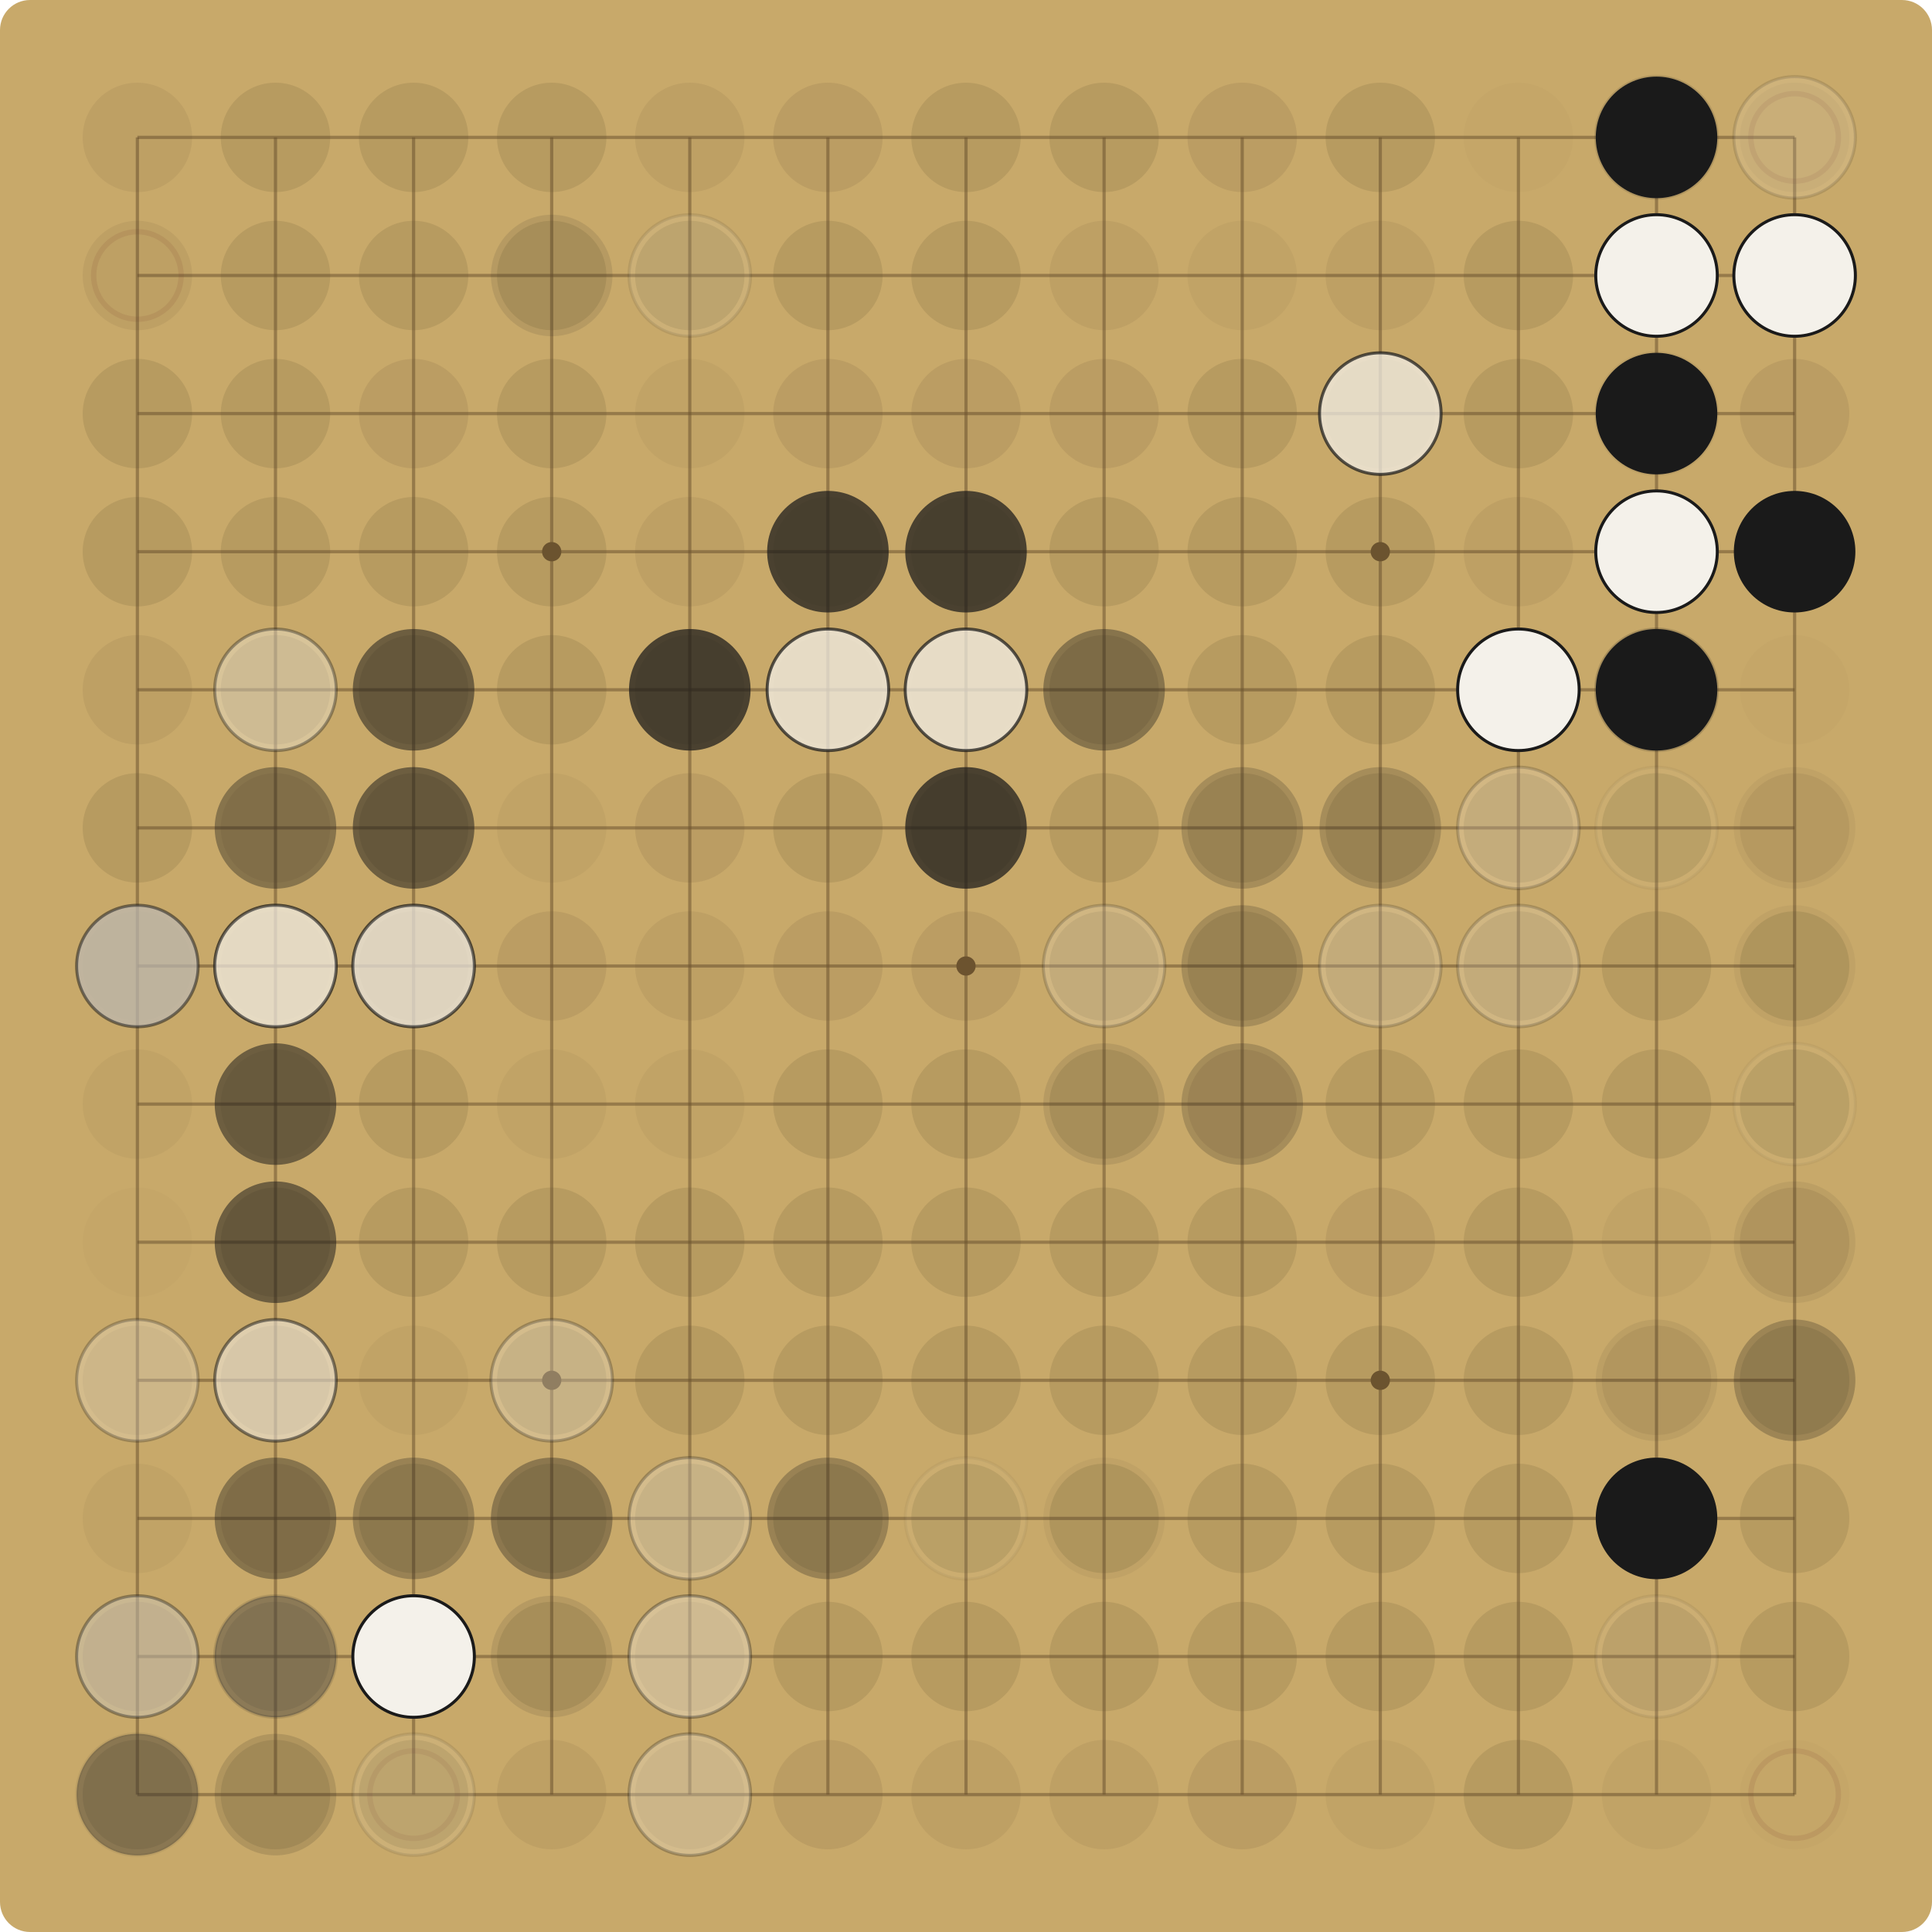
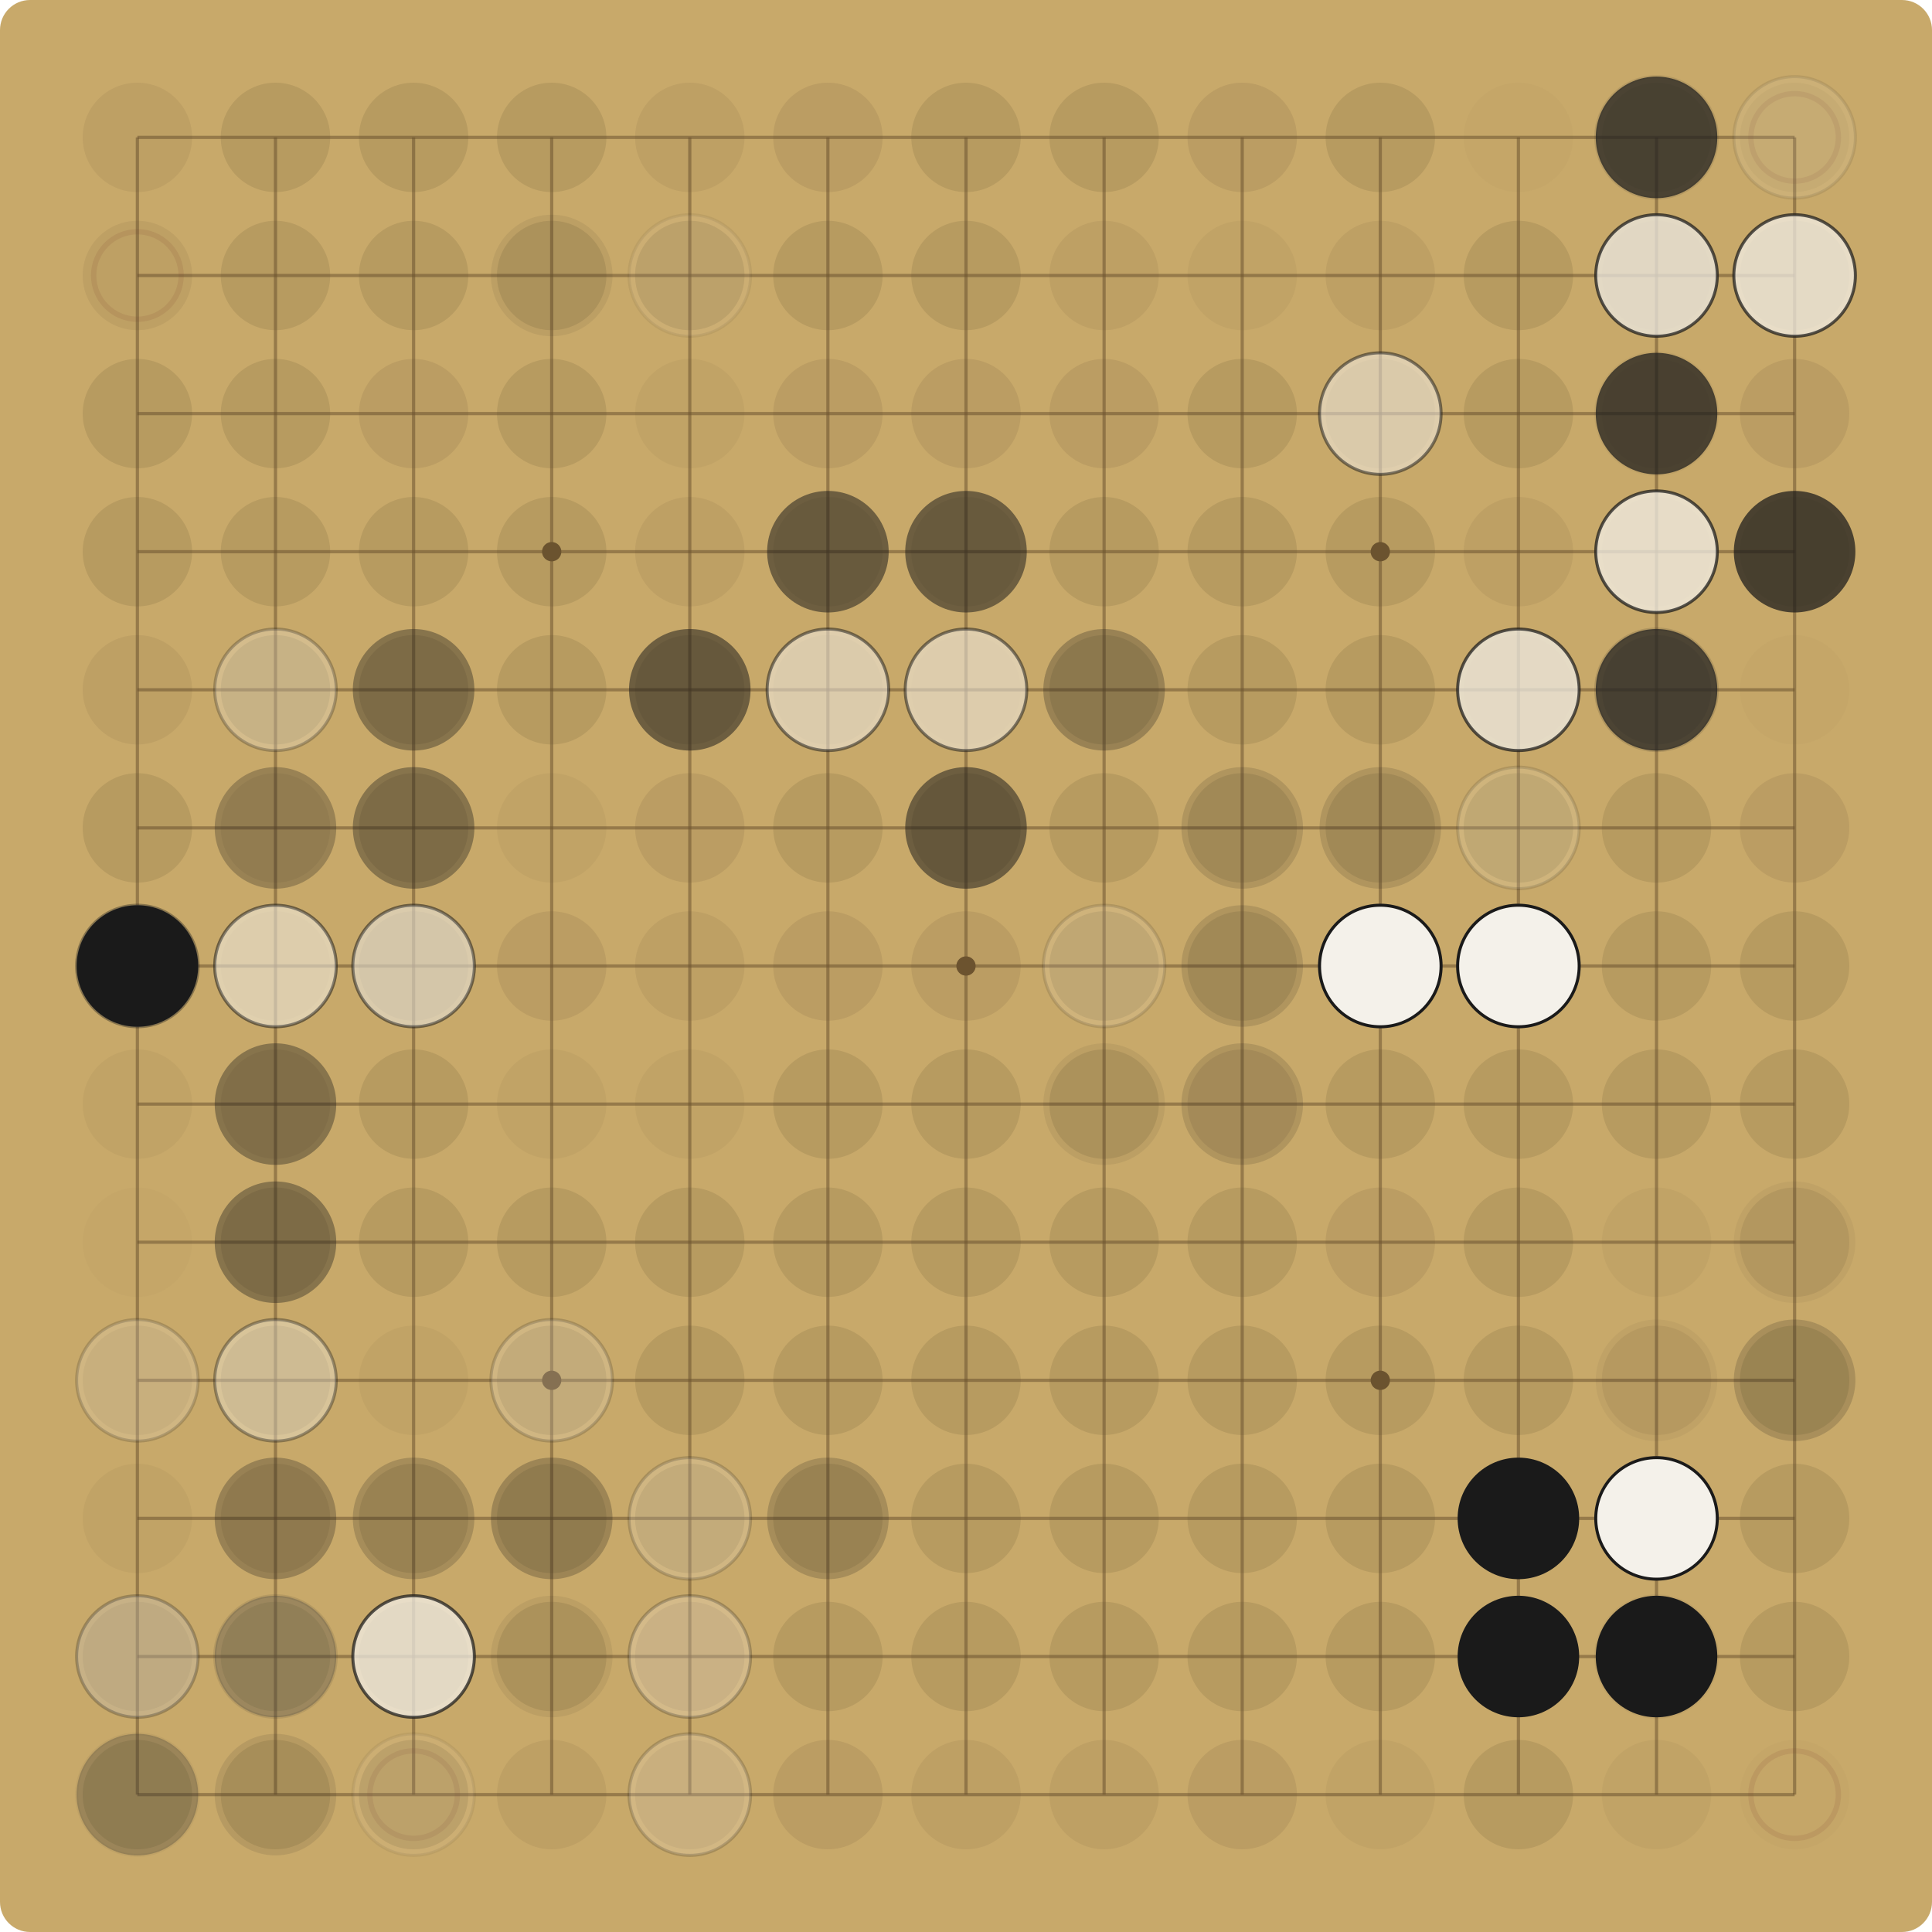
<svg xmlns="http://www.w3.org/2000/svg" viewBox="0 0 900.00 900.00" width="900" height="900">
  <rect x="0" y="0" width="900.00" height="900.00" fill="#C8A96A" rx="14" />
  <g stroke="#6E5530" stroke-opacity="0.55" stroke-width="1.5">
    <line x1="64.00" y1="64.00" x2="64.00" y2="836.00" />
    <line x1="64.00" y1="64.00" x2="836.00" y2="64.00" />
    <line x1="128.33" y1="64.00" x2="128.33" y2="836.00" />
    <line x1="64.00" y1="128.33" x2="836.00" y2="128.33" />
    <line x1="192.67" y1="64.00" x2="192.67" y2="836.00" />
    <line x1="64.00" y1="192.67" x2="836.00" y2="192.67" />
    <line x1="257.00" y1="64.00" x2="257.00" y2="836.00" />
    <line x1="64.00" y1="257.00" x2="836.00" y2="257.00" />
    <line x1="321.33" y1="64.00" x2="321.33" y2="836.00" />
    <line x1="64.00" y1="321.33" x2="836.00" y2="321.33" />
    <line x1="385.67" y1="64.00" x2="385.67" y2="836.00" />
    <line x1="64.00" y1="385.67" x2="836.00" y2="385.67" />
    <line x1="450.00" y1="64.00" x2="450.00" y2="836.00" />
    <line x1="64.00" y1="450.00" x2="836.00" y2="450.00" />
    <line x1="514.33" y1="64.00" x2="514.33" y2="836.00" />
    <line x1="64.00" y1="514.33" x2="836.00" y2="514.33" />
    <line x1="578.67" y1="64.00" x2="578.67" y2="836.00" />
    <line x1="64.00" y1="578.67" x2="836.00" y2="578.67" />
    <line x1="643.00" y1="64.00" x2="643.00" y2="836.00" />
    <line x1="64.00" y1="643.00" x2="836.00" y2="643.00" />
    <line x1="707.33" y1="64.00" x2="707.33" y2="836.00" />
    <line x1="64.00" y1="707.33" x2="836.00" y2="707.33" />
    <line x1="771.67" y1="64.00" x2="771.67" y2="836.00" />
    <line x1="64.00" y1="771.67" x2="836.00" y2="771.67" />
    <line x1="836.00" y1="64.00" x2="836.00" y2="836.00" />
    <line x1="64.00" y1="836.00" x2="836.00" y2="836.00" />
  </g>
  <g fill="#6E5530">
    <circle cx="257.00" cy="257.00" r="4.5" />
    <circle cx="257.00" cy="643.00" r="4.5" />
    <circle cx="643.00" cy="257.00" r="4.5" />
    <circle cx="643.00" cy="643.00" r="4.5" />
    <circle cx="450.00" cy="450.00" r="4.5" />
  </g>
  <circle cx="64.00" cy="64.00" r="25.48" fill="#5C4A2E" fill-opacity="0.09" />
  <circle cx="128.33" cy="64.00" r="25.48" fill="#5C4A2E" fill-opacity="0.15" />
  <circle cx="192.67" cy="64.00" r="25.48" fill="#5C4A2E" fill-opacity="0.15" />
  <circle cx="257.00" cy="64.00" r="25.48" fill="#5C4A2E" fill-opacity="0.15" />
  <circle cx="321.33" cy="64.00" r="25.48" fill="#5C4A2E" fill-opacity="0.09" />
  <circle cx="385.67" cy="64.00" r="25.48" fill="#5C4A2E" fill-opacity="0.12" />
  <circle cx="450.00" cy="64.00" r="25.48" fill="#5C4A2E" fill-opacity="0.15" />
  <circle cx="514.33" cy="64.00" r="25.48" fill="#5C4A2E" fill-opacity="0.15" />
  <circle cx="578.67" cy="64.00" r="25.48" fill="#5C4A2E" fill-opacity="0.12" />
  <circle cx="643.00" cy="64.00" r="25.48" fill="#5C4A2E" fill-opacity="0.15" />
  <circle cx="707.33" cy="64.00" r="25.48" fill="#5C4A2E" fill-opacity="0.03" />
  <circle cx="771.67" cy="64.00" r="25.48" fill="#5C4A2E" fill-opacity="0.09" />
-   <circle cx="771.67" cy="64.00" r="28.31" fill="#F4F1EA" fill-opacity="0.14" />
-   <circle cx="771.67" cy="64.00" r="28.31" fill="none" stroke="#1A1A1A" stroke-opacity="0.14" stroke-width="1.4" />
-   <circle cx="771.67" cy="64.00" r="28.31" fill="#1A1A1A" fill-opacity="1.00" />
+   <circle cx="771.67" cy="64.00" r="28.31" fill="#F4F1EA" fill-opacity="0.10" />
+   <circle cx="771.67" cy="64.00" r="28.31" fill="none" stroke="#1A1A1A" stroke-opacity="0.10" stroke-width="1.4" />
+   <circle cx="771.67" cy="64.00" r="28.31" fill="#1A1A1A" fill-opacity="0.72" />
  <circle cx="836.00" cy="64.00" r="25.48" fill="#5C4A2E" fill-opacity="0.06" />
  <circle cx="836.00" cy="64.00" r="20.38" fill="none" stroke="#7A3B2E" stroke-opacity="0.12" stroke-width="2.5" />
-   <circle cx="836.00" cy="64.00" r="28.31" fill="#F4F1EA" fill-opacity="0.14" />
-   <circle cx="836.00" cy="64.00" r="28.31" fill="none" stroke="#1A1A1A" stroke-opacity="0.14" stroke-width="1.4" />
+   <circle cx="836.00" cy="64.00" r="28.31" fill="#F4F1EA" fill-opacity="0.10" />
+   <circle cx="836.00" cy="64.00" r="28.31" fill="none" stroke="#1A1A1A" stroke-opacity="0.10" stroke-width="1.4" />
  <circle cx="64.00" cy="128.33" r="25.48" fill="#5C4A2E" fill-opacity="0.09" />
  <circle cx="64.00" cy="128.33" r="20.38" fill="none" stroke="#7A3B2E" stroke-opacity="0.12" stroke-width="2.5" />
  <circle cx="128.33" cy="128.33" r="25.48" fill="#5C4A2E" fill-opacity="0.15" />
  <circle cx="192.67" cy="128.33" r="25.48" fill="#5C4A2E" fill-opacity="0.15" />
  <circle cx="257.00" cy="128.33" r="25.48" fill="#5C4A2E" fill-opacity="0.15" />
-   <circle cx="257.00" cy="128.33" r="28.31" fill="#1A1A1A" fill-opacity="0.10" />
+   <circle cx="257.00" cy="128.33" r="28.31" fill="#1A1A1A" fill-opacity="0.07" />
  <circle cx="321.33" cy="128.33" r="25.48" fill="#5C4A2E" fill-opacity="0.15" />
-   <circle cx="321.33" cy="128.33" r="28.31" fill="#F4F1EA" fill-opacity="0.10" />
-   <circle cx="321.33" cy="128.33" r="28.31" fill="none" stroke="#1A1A1A" stroke-opacity="0.10" stroke-width="1.4" />
+   <circle cx="321.33" cy="128.33" r="28.31" fill="#F4F1EA" fill-opacity="0.07" />
+   <circle cx="321.33" cy="128.33" r="28.31" fill="none" stroke="#1A1A1A" stroke-opacity="0.07" stroke-width="1.4" />
  <circle cx="385.67" cy="128.33" r="25.48" fill="#5C4A2E" fill-opacity="0.15" />
  <circle cx="450.00" cy="128.33" r="25.48" fill="#5C4A2E" fill-opacity="0.15" />
  <circle cx="514.33" cy="128.33" r="25.48" fill="#5C4A2E" fill-opacity="0.09" />
  <circle cx="578.67" cy="128.33" r="25.48" fill="#5C4A2E" fill-opacity="0.06" />
  <circle cx="643.00" cy="128.33" r="25.48" fill="#5C4A2E" fill-opacity="0.09" />
  <circle cx="707.33" cy="128.33" r="25.48" fill="#5C4A2E" fill-opacity="0.15" />
  <circle cx="771.67" cy="128.33" r="25.48" fill="#5C4A2E" fill-opacity="0.06" />
-   <circle cx="771.67" cy="128.33" r="28.31" fill="#1A1A1A" fill-opacity="0.14" />
-   <circle cx="771.67" cy="128.33" r="28.31" fill="#F4F1EA" fill-opacity="1.00" />
-   <circle cx="771.67" cy="128.33" r="28.31" fill="none" stroke="#1A1A1A" stroke-opacity="1.00" stroke-width="1.4" />
+   <circle cx="771.67" cy="128.33" r="28.31" fill="#1A1A1A" fill-opacity="0.10" />
+   <circle cx="771.67" cy="128.33" r="28.31" fill="#F4F1EA" fill-opacity="0.72" />
+   <circle cx="771.67" cy="128.33" r="28.31" fill="none" stroke="#1A1A1A" stroke-opacity="0.72" stroke-width="1.4" />
  <circle cx="836.00" cy="128.33" r="25.48" fill="#5C4A2E" fill-opacity="0.12" />
-   <circle cx="836.00" cy="128.33" r="28.31" fill="#F4F1EA" fill-opacity="1.00" />
-   <circle cx="836.00" cy="128.33" r="28.31" fill="none" stroke="#1A1A1A" stroke-opacity="1.00" stroke-width="1.4" />
+   <circle cx="836.00" cy="128.33" r="28.31" fill="#F4F1EA" fill-opacity="0.72" />
+   <circle cx="836.00" cy="128.33" r="28.31" fill="none" stroke="#1A1A1A" stroke-opacity="0.72" stroke-width="1.4" />
  <circle cx="64.00" cy="192.67" r="25.48" fill="#5C4A2E" fill-opacity="0.15" />
  <circle cx="128.33" cy="192.67" r="25.48" fill="#5C4A2E" fill-opacity="0.15" />
  <circle cx="192.67" cy="192.67" r="25.48" fill="#5C4A2E" fill-opacity="0.12" />
  <circle cx="257.00" cy="192.67" r="25.48" fill="#5C4A2E" fill-opacity="0.15" />
  <circle cx="321.33" cy="192.67" r="25.48" fill="#5C4A2E" fill-opacity="0.06" />
  <circle cx="385.67" cy="192.67" r="25.48" fill="#5C4A2E" fill-opacity="0.12" />
  <circle cx="450.00" cy="192.67" r="25.48" fill="#5C4A2E" fill-opacity="0.12" />
  <circle cx="514.33" cy="192.67" r="25.48" fill="#5C4A2E" fill-opacity="0.12" />
  <circle cx="578.67" cy="192.67" r="25.48" fill="#5C4A2E" fill-opacity="0.15" />
  <circle cx="643.00" cy="192.67" r="25.48" fill="#5C4A2E" fill-opacity="0.09" />
-   <circle cx="643.00" cy="192.67" r="28.31" fill="#F4F1EA" fill-opacity="0.72" />
-   <circle cx="643.00" cy="192.67" r="28.31" fill="none" stroke="#1A1A1A" stroke-opacity="0.72" stroke-width="1.4" />
+   <circle cx="643.00" cy="192.67" r="28.31" fill="#F4F1EA" fill-opacity="0.52" />
+   <circle cx="643.00" cy="192.67" r="28.31" fill="none" stroke="#1A1A1A" stroke-opacity="0.52" stroke-width="1.4" />
  <circle cx="707.33" cy="192.67" r="25.48" fill="#5C4A2E" fill-opacity="0.15" />
  <circle cx="771.67" cy="192.67" r="25.48" fill="#5C4A2E" fill-opacity="0.06" />
-   <circle cx="771.67" cy="192.67" r="28.31" fill="#F4F1EA" fill-opacity="0.07" />
-   <circle cx="771.67" cy="192.67" r="28.31" fill="none" stroke="#1A1A1A" stroke-opacity="0.07" stroke-width="1.4" />
-   <circle cx="771.67" cy="192.67" r="28.31" fill="#1A1A1A" fill-opacity="1.00" />
+   <circle cx="771.67" cy="192.67" r="28.31" fill="#F4F1EA" fill-opacity="0.05" />
+   <circle cx="771.67" cy="192.67" r="28.31" fill="none" stroke="#1A1A1A" stroke-opacity="0.05" stroke-width="1.4" />
+   <circle cx="771.67" cy="192.67" r="28.31" fill="#1A1A1A" fill-opacity="0.72" />
  <circle cx="836.00" cy="192.67" r="25.48" fill="#5C4A2E" fill-opacity="0.12" />
  <circle cx="64.00" cy="257.00" r="25.48" fill="#5C4A2E" fill-opacity="0.15" />
  <circle cx="128.33" cy="257.00" r="25.48" fill="#5C4A2E" fill-opacity="0.15" />
  <circle cx="192.67" cy="257.00" r="25.48" fill="#5C4A2E" fill-opacity="0.15" />
  <circle cx="257.00" cy="257.00" r="25.48" fill="#5C4A2E" fill-opacity="0.15" />
  <circle cx="321.33" cy="257.00" r="25.48" fill="#5C4A2E" fill-opacity="0.09" />
  <circle cx="385.67" cy="257.00" r="25.48" fill="#5C4A2E" fill-opacity="0.09" />
-   <circle cx="385.67" cy="257.00" r="28.31" fill="#1A1A1A" fill-opacity="0.72" />
+   <circle cx="385.67" cy="257.00" r="28.31" fill="#1A1A1A" fill-opacity="0.52" />
  <circle cx="450.00" cy="257.00" r="25.48" fill="#5C4A2E" fill-opacity="0.09" />
-   <circle cx="450.00" cy="257.00" r="28.31" fill="#1A1A1A" fill-opacity="0.72" />
+   <circle cx="450.00" cy="257.00" r="28.31" fill="#1A1A1A" fill-opacity="0.52" />
  <circle cx="514.33" cy="257.00" r="25.48" fill="#5C4A2E" fill-opacity="0.15" />
  <circle cx="578.67" cy="257.00" r="25.48" fill="#5C4A2E" fill-opacity="0.15" />
  <circle cx="643.00" cy="257.00" r="25.48" fill="#5C4A2E" fill-opacity="0.15" />
  <circle cx="707.33" cy="257.00" r="25.48" fill="#5C4A2E" fill-opacity="0.09" />
  <circle cx="771.67" cy="257.00" r="25.48" fill="#5C4A2E" fill-opacity="0.06" />
-   <circle cx="771.67" cy="257.00" r="28.31" fill="#F4F1EA" fill-opacity="0.07" />
-   <circle cx="771.67" cy="257.00" r="28.31" fill="none" stroke="#1A1A1A" stroke-opacity="0.07" stroke-width="1.4" />
-   <circle cx="771.67" cy="257.00" r="28.31" fill="#F4F1EA" fill-opacity="1.00" />
-   <circle cx="771.67" cy="257.00" r="28.31" fill="none" stroke="#1A1A1A" stroke-opacity="1.00" stroke-width="1.4" />
+   <circle cx="771.67" cy="257.00" r="28.31" fill="#F4F1EA" fill-opacity="0.05" />
+   <circle cx="771.67" cy="257.00" r="28.31" fill="none" stroke="#1A1A1A" stroke-opacity="0.05" stroke-width="1.4" />
+   <circle cx="771.67" cy="257.00" r="28.31" fill="#F4F1EA" fill-opacity="0.72" />
+   <circle cx="771.67" cy="257.00" r="28.31" fill="none" stroke="#1A1A1A" stroke-opacity="0.72" stroke-width="1.4" />
  <circle cx="836.00" cy="257.00" r="25.48" fill="#5C4A2E" fill-opacity="0.09" />
-   <circle cx="836.00" cy="257.00" r="28.31" fill="#1A1A1A" fill-opacity="1.00" />
+   <circle cx="836.00" cy="257.00" r="28.31" fill="#1A1A1A" fill-opacity="0.72" />
  <circle cx="64.00" cy="321.33" r="25.48" fill="#5C4A2E" fill-opacity="0.09" />
  <circle cx="128.33" cy="321.33" r="25.48" fill="#5C4A2E" fill-opacity="0.15" />
-   <circle cx="128.33" cy="321.33" r="28.31" fill="#F4F1EA" fill-opacity="0.37" />
-   <circle cx="128.33" cy="321.33" r="28.31" fill="none" stroke="#1A1A1A" stroke-opacity="0.37" stroke-width="1.4" />
+   <circle cx="128.33" cy="321.33" r="28.31" fill="#F4F1EA" fill-opacity="0.27" />
+   <circle cx="128.33" cy="321.33" r="28.31" fill="none" stroke="#1A1A1A" stroke-opacity="0.27" stroke-width="1.4" />
  <circle cx="192.67" cy="321.33" r="25.48" fill="#5C4A2E" fill-opacity="0.15" />
-   <circle cx="192.67" cy="321.33" r="28.31" fill="#1A1A1A" fill-opacity="0.52" />
+   <circle cx="192.67" cy="321.33" r="28.31" fill="#1A1A1A" fill-opacity="0.37" />
  <circle cx="257.00" cy="321.33" r="25.48" fill="#5C4A2E" fill-opacity="0.15" />
  <circle cx="321.33" cy="321.33" r="25.48" fill="#5C4A2E" fill-opacity="0.12" />
-   <circle cx="321.33" cy="321.33" r="28.31" fill="#1A1A1A" fill-opacity="0.72" />
+   <circle cx="321.33" cy="321.33" r="28.31" fill="#1A1A1A" fill-opacity="0.52" />
  <circle cx="385.67" cy="321.33" r="25.48" fill="#5C4A2E" fill-opacity="0.06" />
-   <circle cx="385.67" cy="321.33" r="28.31" fill="#F4F1EA" fill-opacity="0.72" />
-   <circle cx="385.67" cy="321.33" r="28.31" fill="none" stroke="#1A1A1A" stroke-opacity="0.72" stroke-width="1.4" />
+   <circle cx="385.67" cy="321.33" r="28.31" fill="#F4F1EA" fill-opacity="0.52" />
+   <circle cx="385.67" cy="321.33" r="28.31" fill="none" stroke="#1A1A1A" stroke-opacity="0.52" stroke-width="1.4" />
  <circle cx="450.00" cy="321.33" r="25.48" fill="#5C4A2E" fill-opacity="0.03" />
-   <circle cx="450.00" cy="321.33" r="28.31" fill="#F4F1EA" fill-opacity="0.72" />
-   <circle cx="450.00" cy="321.33" r="28.31" fill="none" stroke="#1A1A1A" stroke-opacity="0.72" stroke-width="1.4" />
+   <circle cx="450.00" cy="321.33" r="28.31" fill="#F4F1EA" fill-opacity="0.52" />
+   <circle cx="450.00" cy="321.33" r="28.31" fill="none" stroke="#1A1A1A" stroke-opacity="0.52" stroke-width="1.4" />
  <circle cx="514.33" cy="321.33" r="25.48" fill="#5C4A2E" fill-opacity="0.15" />
-   <circle cx="514.33" cy="321.33" r="28.31" fill="#1A1A1A" fill-opacity="0.37" />
+   <circle cx="514.33" cy="321.33" r="28.31" fill="#1A1A1A" fill-opacity="0.27" />
  <circle cx="578.67" cy="321.33" r="25.48" fill="#5C4A2E" fill-opacity="0.15" />
  <circle cx="643.00" cy="321.33" r="25.48" fill="#5C4A2E" fill-opacity="0.15" />
  <circle cx="707.33" cy="321.33" r="25.48" fill="#5C4A2E" fill-opacity="0.06" />
-   <circle cx="707.33" cy="321.33" r="28.31" fill="#1A1A1A" fill-opacity="0.07" />
-   <circle cx="707.33" cy="321.33" r="28.31" fill="#F4F1EA" fill-opacity="1.00" />
-   <circle cx="707.33" cy="321.33" r="28.31" fill="none" stroke="#1A1A1A" stroke-opacity="1.00" stroke-width="1.4" />
+   <circle cx="707.33" cy="321.33" r="28.31" fill="#1A1A1A" fill-opacity="0.05" />
+   <circle cx="707.33" cy="321.33" r="28.31" fill="#F4F1EA" fill-opacity="0.72" />
+   <circle cx="707.33" cy="321.33" r="28.31" fill="none" stroke="#1A1A1A" stroke-opacity="0.72" stroke-width="1.4" />
  <circle cx="771.67" cy="321.33" r="25.48" fill="#5C4A2E" fill-opacity="0.15" />
-   <circle cx="771.67" cy="321.33" r="28.31" fill="#F4F1EA" fill-opacity="0.19" />
-   <circle cx="771.67" cy="321.33" r="28.31" fill="none" stroke="#1A1A1A" stroke-opacity="0.19" stroke-width="1.4" />
-   <circle cx="771.67" cy="321.33" r="28.31" fill="#1A1A1A" fill-opacity="1.00" />
+   <circle cx="771.67" cy="321.33" r="28.31" fill="#F4F1EA" fill-opacity="0.14" />
+   <circle cx="771.67" cy="321.33" r="28.31" fill="none" stroke="#1A1A1A" stroke-opacity="0.14" stroke-width="1.4" />
+   <circle cx="771.67" cy="321.33" r="28.31" fill="#1A1A1A" fill-opacity="0.72" />
  <circle cx="836.00" cy="321.33" r="25.48" fill="#5C4A2E" fill-opacity="0.03" />
  <circle cx="64.00" cy="385.67" r="25.48" fill="#5C4A2E" fill-opacity="0.15" />
  <circle cx="128.33" cy="385.67" r="25.48" fill="#5C4A2E" fill-opacity="0.09" />
-   <circle cx="128.33" cy="385.67" r="28.31" fill="#1A1A1A" fill-opacity="0.37" />
+   <circle cx="128.33" cy="385.67" r="28.31" fill="#1A1A1A" fill-opacity="0.27" />
  <circle cx="192.67" cy="385.67" r="25.48" fill="#5C4A2E" fill-opacity="0.15" />
-   <circle cx="192.67" cy="385.67" r="28.31" fill="#1A1A1A" fill-opacity="0.52" />
+   <circle cx="192.67" cy="385.67" r="28.31" fill="#1A1A1A" fill-opacity="0.37" />
  <circle cx="257.00" cy="385.67" r="25.48" fill="#5C4A2E" fill-opacity="0.06" />
  <circle cx="321.33" cy="385.67" r="25.48" fill="#5C4A2E" fill-opacity="0.12" />
  <circle cx="385.67" cy="385.67" r="25.48" fill="#5C4A2E" fill-opacity="0.15" />
  <circle cx="450.00" cy="385.67" r="25.48" fill="#5C4A2E" fill-opacity="0.15" />
-   <circle cx="450.00" cy="385.67" r="28.31" fill="#1A1A1A" fill-opacity="0.72" />
+   <circle cx="450.00" cy="385.67" r="28.31" fill="#1A1A1A" fill-opacity="0.52" />
  <circle cx="514.33" cy="385.67" r="25.48" fill="#5C4A2E" fill-opacity="0.15" />
  <circle cx="578.67" cy="385.67" r="25.48" fill="#5C4A2E" fill-opacity="0.15" />
-   <circle cx="578.67" cy="385.67" r="28.31" fill="#1A1A1A" fill-opacity="0.19" />
+   <circle cx="578.67" cy="385.67" r="28.31" fill="#1A1A1A" fill-opacity="0.14" />
  <circle cx="643.00" cy="385.67" r="25.48" fill="#5C4A2E" fill-opacity="0.15" />
-   <circle cx="643.00" cy="385.67" r="28.31" fill="#1A1A1A" fill-opacity="0.19" />
+   <circle cx="643.00" cy="385.67" r="28.31" fill="#1A1A1A" fill-opacity="0.14" />
  <circle cx="707.33" cy="385.67" r="25.48" fill="#5C4A2E" fill-opacity="0.15" />
-   <circle cx="707.33" cy="385.67" r="28.31" fill="#F4F1EA" fill-opacity="0.07" />
-   <circle cx="707.33" cy="385.67" r="28.31" fill="none" stroke="#1A1A1A" stroke-opacity="0.07" stroke-width="1.4" />
-   <circle cx="707.33" cy="385.67" r="28.31" fill="#F4F1EA" fill-opacity="0.14" />
-   <circle cx="707.33" cy="385.67" r="28.31" fill="none" stroke="#1A1A1A" stroke-opacity="0.14" stroke-width="1.4" />
+   <circle cx="707.33" cy="385.67" r="28.31" fill="#F4F1EA" fill-opacity="0.05" />
+   <circle cx="707.33" cy="385.67" r="28.31" fill="none" stroke="#1A1A1A" stroke-opacity="0.05" stroke-width="1.4" />
+   <circle cx="707.33" cy="385.67" r="28.31" fill="#F4F1EA" fill-opacity="0.10" />
+   <circle cx="707.33" cy="385.67" r="28.31" fill="none" stroke="#1A1A1A" stroke-opacity="0.10" stroke-width="1.4" />
  <circle cx="771.67" cy="385.67" r="25.48" fill="#5C4A2E" fill-opacity="0.15" />
-   <circle cx="771.67" cy="385.67" r="28.31" fill="#F4F1EA" fill-opacity="0.05" />
-   <circle cx="771.67" cy="385.67" r="28.31" fill="none" stroke="#1A1A1A" stroke-opacity="0.05" stroke-width="1.4" />
-   <circle cx="836.00" cy="385.67" r="25.48" fill="#5C4A2E" fill-opacity="0.09" />
-   <circle cx="836.00" cy="385.67" r="28.31" fill="#1A1A1A" fill-opacity="0.05" />
+   <circle cx="836.00" cy="385.67" r="25.48" fill="#5C4A2E" fill-opacity="0.12" />
  <circle cx="64.00" cy="450.00" r="25.48" fill="#5C4A2E" fill-opacity="0.06" />
-   <circle cx="64.00" cy="450.00" r="28.31" fill="#1A1A1A" fill-opacity="0.37" />
-   <circle cx="64.00" cy="450.00" r="28.31" fill="#F4F1EA" fill-opacity="0.52" />
-   <circle cx="64.00" cy="450.00" r="28.31" fill="none" stroke="#1A1A1A" stroke-opacity="0.52" stroke-width="1.4" />
+   <circle cx="64.00" cy="450.00" r="28.31" fill="#1A1A1A" fill-opacity="0.27" />
+   <circle cx="64.00" cy="450.00" r="28.31" fill="#F4F1EA" fill-opacity="0.37" />
+   <circle cx="64.00" cy="450.00" r="28.31" fill="none" stroke="#1A1A1A" stroke-opacity="0.37" stroke-width="1.4" />
+   <circle cx="64.00" cy="450.00" r="28.31" fill="#1A1A1A" fill-opacity="1.00" />
  <circle cx="128.33" cy="450.00" r="25.48" fill="#5C4A2E" fill-opacity="0.06" />
+   <circle cx="128.33" cy="450.00" r="28.31" fill="#F4F1EA" fill-opacity="0.27" />
+   <circle cx="128.33" cy="450.00" r="28.31" fill="none" stroke="#1A1A1A" stroke-opacity="0.27" stroke-width="1.4" />
  <circle cx="128.33" cy="450.00" r="28.31" fill="#F4F1EA" fill-opacity="0.37" />
  <circle cx="128.33" cy="450.00" r="28.31" fill="none" stroke="#1A1A1A" stroke-opacity="0.37" stroke-width="1.4" />
-   <circle cx="128.33" cy="450.00" r="28.31" fill="#F4F1EA" fill-opacity="0.52" />
-   <circle cx="128.33" cy="450.00" r="28.31" fill="none" stroke="#1A1A1A" stroke-opacity="0.52" stroke-width="1.4" />
  <circle cx="192.67" cy="450.00" r="25.48" fill="#5C4A2E" fill-opacity="0.12" />
-   <circle cx="192.67" cy="450.00" r="28.31" fill="#1A1A1A" fill-opacity="0.10" />
+   <circle cx="192.67" cy="450.00" r="28.31" fill="#1A1A1A" fill-opacity="0.07" />
+   <circle cx="192.67" cy="450.00" r="28.31" fill="#F4F1EA" fill-opacity="0.27" />
+   <circle cx="192.67" cy="450.00" r="28.31" fill="none" stroke="#1A1A1A" stroke-opacity="0.27" stroke-width="1.4" />
  <circle cx="192.67" cy="450.00" r="28.31" fill="#F4F1EA" fill-opacity="0.37" />
  <circle cx="192.67" cy="450.00" r="28.31" fill="none" stroke="#1A1A1A" stroke-opacity="0.37" stroke-width="1.4" />
-   <circle cx="192.67" cy="450.00" r="28.31" fill="#F4F1EA" fill-opacity="0.52" />
-   <circle cx="192.67" cy="450.00" r="28.31" fill="none" stroke="#1A1A1A" stroke-opacity="0.52" stroke-width="1.4" />
  <circle cx="257.00" cy="450.00" r="25.48" fill="#5C4A2E" fill-opacity="0.12" />
  <circle cx="321.33" cy="450.00" r="25.48" fill="#5C4A2E" fill-opacity="0.09" />
  <circle cx="385.67" cy="450.00" r="25.48" fill="#5C4A2E" fill-opacity="0.12" />
  <circle cx="450.00" cy="450.00" r="25.48" fill="#5C4A2E" fill-opacity="0.12" />
  <circle cx="514.33" cy="450.00" r="25.48" fill="#5C4A2E" fill-opacity="0.15" />
-   <circle cx="514.33" cy="450.00" r="28.31" fill="#F4F1EA" fill-opacity="0.19" />
-   <circle cx="514.33" cy="450.00" r="28.31" fill="none" stroke="#1A1A1A" stroke-opacity="0.19" stroke-width="1.4" />
+   <circle cx="514.33" cy="450.00" r="28.31" fill="#F4F1EA" fill-opacity="0.14" />
+   <circle cx="514.33" cy="450.00" r="28.31" fill="none" stroke="#1A1A1A" stroke-opacity="0.14" stroke-width="1.4" />
  <circle cx="578.67" cy="450.00" r="25.48" fill="#5C4A2E" fill-opacity="0.15" />
-   <circle cx="578.67" cy="450.00" r="28.31" fill="#1A1A1A" fill-opacity="0.19" />
+   <circle cx="578.67" cy="450.00" r="28.31" fill="#1A1A1A" fill-opacity="0.14" />
  <circle cx="643.00" cy="450.00" r="25.48" fill="#5C4A2E" fill-opacity="0.15" />
-   <circle cx="643.00" cy="450.00" r="28.31" fill="#F4F1EA" fill-opacity="0.19" />
-   <circle cx="643.00" cy="450.00" r="28.31" fill="none" stroke="#1A1A1A" stroke-opacity="0.19" stroke-width="1.4" />
+   <circle cx="643.00" cy="450.00" r="28.31" fill="#F4F1EA" fill-opacity="0.14" />
+   <circle cx="643.00" cy="450.00" r="28.31" fill="none" stroke="#1A1A1A" stroke-opacity="0.14" stroke-width="1.4" />
+   <circle cx="643.00" cy="450.00" r="28.31" fill="#F4F1EA" fill-opacity="1.00" />
+   <circle cx="643.00" cy="450.00" r="28.31" fill="none" stroke="#1A1A1A" stroke-opacity="1.00" stroke-width="1.4" />
  <circle cx="707.33" cy="450.00" r="25.48" fill="#5C4A2E" fill-opacity="0.15" />
-   <circle cx="707.33" cy="450.00" r="28.31" fill="#F4F1EA" fill-opacity="0.19" />
-   <circle cx="707.33" cy="450.00" r="28.31" fill="none" stroke="#1A1A1A" stroke-opacity="0.19" stroke-width="1.4" />
+   <circle cx="707.33" cy="450.00" r="28.31" fill="#F4F1EA" fill-opacity="0.14" />
+   <circle cx="707.33" cy="450.00" r="28.31" fill="none" stroke="#1A1A1A" stroke-opacity="0.14" stroke-width="1.4" />
+   <circle cx="707.33" cy="450.00" r="28.31" fill="#F4F1EA" fill-opacity="1.00" />
+   <circle cx="707.33" cy="450.00" r="28.31" fill="none" stroke="#1A1A1A" stroke-opacity="1.00" stroke-width="1.4" />
  <circle cx="771.67" cy="450.00" r="25.48" fill="#5C4A2E" fill-opacity="0.15" />
  <circle cx="836.00" cy="450.00" r="25.48" fill="#5C4A2E" fill-opacity="0.15" />
-   <circle cx="836.00" cy="450.00" r="28.31" fill="#1A1A1A" fill-opacity="0.05" />
  <circle cx="64.00" cy="514.33" r="25.48" fill="#5C4A2E" fill-opacity="0.06" />
  <circle cx="128.33" cy="514.33" r="25.48" fill="#5C4A2E" fill-opacity="0.09" />
-   <circle cx="128.33" cy="514.33" r="28.31" fill="#1A1A1A" fill-opacity="0.52" />
+   <circle cx="128.33" cy="514.33" r="28.31" fill="#1A1A1A" fill-opacity="0.37" />
  <circle cx="192.67" cy="514.33" r="25.48" fill="#5C4A2E" fill-opacity="0.15" />
  <circle cx="257.00" cy="514.33" r="25.48" fill="#5C4A2E" fill-opacity="0.06" />
  <circle cx="321.33" cy="514.33" r="25.48" fill="#5C4A2E" fill-opacity="0.06" />
  <circle cx="385.67" cy="514.33" r="25.48" fill="#5C4A2E" fill-opacity="0.15" />
  <circle cx="450.00" cy="514.33" r="25.48" fill="#5C4A2E" fill-opacity="0.15" />
  <circle cx="514.33" cy="514.33" r="25.48" fill="#5C4A2E" fill-opacity="0.15" />
-   <circle cx="514.33" cy="514.33" r="28.31" fill="#1A1A1A" fill-opacity="0.10" />
+   <circle cx="514.33" cy="514.33" r="28.31" fill="#1A1A1A" fill-opacity="0.07" />
  <circle cx="578.67" cy="514.33" r="25.48" fill="#5C4A2E" fill-opacity="0.12" />
-   <circle cx="578.67" cy="514.33" r="28.31" fill="#1A1A1A" fill-opacity="0.19" />
+   <circle cx="578.67" cy="514.33" r="28.31" fill="#1A1A1A" fill-opacity="0.14" />
  <circle cx="643.00" cy="514.33" r="25.48" fill="#5C4A2E" fill-opacity="0.15" />
  <circle cx="707.33" cy="514.33" r="25.48" fill="#5C4A2E" fill-opacity="0.15" />
  <circle cx="771.67" cy="514.33" r="25.48" fill="#5C4A2E" fill-opacity="0.15" />
  <circle cx="836.00" cy="514.33" r="25.48" fill="#5C4A2E" fill-opacity="0.15" />
-   <circle cx="836.00" cy="514.33" r="28.31" fill="#F4F1EA" fill-opacity="0.05" />
-   <circle cx="836.00" cy="514.33" r="28.31" fill="none" stroke="#1A1A1A" stroke-opacity="0.05" stroke-width="1.4" />
  <circle cx="64.00" cy="578.67" r="25.48" fill="#5C4A2E" fill-opacity="0.03" />
  <circle cx="128.33" cy="578.67" r="25.48" fill="#5C4A2E" fill-opacity="0.15" />
-   <circle cx="128.33" cy="578.67" r="28.31" fill="#1A1A1A" fill-opacity="0.52" />
+   <circle cx="128.33" cy="578.67" r="28.31" fill="#1A1A1A" fill-opacity="0.37" />
  <circle cx="192.67" cy="578.67" r="25.48" fill="#5C4A2E" fill-opacity="0.15" />
  <circle cx="257.00" cy="578.67" r="25.48" fill="#5C4A2E" fill-opacity="0.15" />
  <circle cx="321.33" cy="578.67" r="25.48" fill="#5C4A2E" fill-opacity="0.15" />
  <circle cx="385.67" cy="578.67" r="25.48" fill="#5C4A2E" fill-opacity="0.15" />
  <circle cx="450.00" cy="578.67" r="25.48" fill="#5C4A2E" fill-opacity="0.15" />
  <circle cx="514.33" cy="578.67" r="25.48" fill="#5C4A2E" fill-opacity="0.15" />
  <circle cx="578.67" cy="578.67" r="25.48" fill="#5C4A2E" fill-opacity="0.15" />
  <circle cx="643.00" cy="578.67" r="25.48" fill="#5C4A2E" fill-opacity="0.12" />
  <circle cx="707.33" cy="578.67" r="25.48" fill="#5C4A2E" fill-opacity="0.15" />
  <circle cx="771.67" cy="578.67" r="25.48" fill="#5C4A2E" fill-opacity="0.06" />
  <circle cx="836.00" cy="578.67" r="25.48" fill="#5C4A2E" fill-opacity="0.12" />
-   <circle cx="836.00" cy="578.67" r="28.31" fill="#1A1A1A" fill-opacity="0.07" />
+   <circle cx="836.00" cy="578.67" r="28.31" fill="#1A1A1A" fill-opacity="0.05" />
  <circle cx="64.00" cy="643.00" r="25.48" fill="#5C4A2E" fill-opacity="0.09" />
-   <circle cx="64.00" cy="643.00" r="28.31" fill="#F4F1EA" fill-opacity="0.27" />
-   <circle cx="64.00" cy="643.00" r="28.31" fill="none" stroke="#1A1A1A" stroke-opacity="0.27" stroke-width="1.4" />
+   <circle cx="64.00" cy="643.00" r="28.31" fill="#F4F1EA" fill-opacity="0.19" />
+   <circle cx="64.00" cy="643.00" r="28.31" fill="none" stroke="#1A1A1A" stroke-opacity="0.19" stroke-width="1.4" />
  <circle cx="128.33" cy="643.00" r="25.48" fill="#5C4A2E" fill-opacity="0.15" />
-   <circle cx="128.33" cy="643.00" r="28.31" fill="#F4F1EA" fill-opacity="0.52" />
-   <circle cx="128.33" cy="643.00" r="28.31" fill="none" stroke="#1A1A1A" stroke-opacity="0.52" stroke-width="1.4" />
+   <circle cx="128.33" cy="643.00" r="28.31" fill="#F4F1EA" fill-opacity="0.37" />
+   <circle cx="128.33" cy="643.00" r="28.31" fill="none" stroke="#1A1A1A" stroke-opacity="0.37" stroke-width="1.4" />
  <circle cx="192.67" cy="643.00" r="25.48" fill="#5C4A2E" fill-opacity="0.06" />
  <circle cx="257.00" cy="643.00" r="25.48" fill="#5C4A2E" fill-opacity="0.15" />
-   <circle cx="257.00" cy="643.00" r="28.31" fill="#F4F1EA" fill-opacity="0.27" />
-   <circle cx="257.00" cy="643.00" r="28.31" fill="none" stroke="#1A1A1A" stroke-opacity="0.27" stroke-width="1.4" />
+   <circle cx="257.00" cy="643.00" r="28.31" fill="#F4F1EA" fill-opacity="0.19" />
+   <circle cx="257.00" cy="643.00" r="28.31" fill="none" stroke="#1A1A1A" stroke-opacity="0.19" stroke-width="1.4" />
  <circle cx="321.33" cy="643.00" r="25.48" fill="#5C4A2E" fill-opacity="0.15" />
  <circle cx="385.67" cy="643.00" r="25.48" fill="#5C4A2E" fill-opacity="0.15" />
  <circle cx="450.00" cy="643.00" r="25.48" fill="#5C4A2E" fill-opacity="0.15" />
  <circle cx="514.33" cy="643.00" r="25.48" fill="#5C4A2E" fill-opacity="0.15" />
  <circle cx="578.67" cy="643.00" r="25.48" fill="#5C4A2E" fill-opacity="0.15" />
  <circle cx="643.00" cy="643.00" r="25.48" fill="#5C4A2E" fill-opacity="0.15" />
  <circle cx="707.33" cy="643.00" r="25.48" fill="#5C4A2E" fill-opacity="0.15" />
  <circle cx="771.67" cy="643.00" r="25.48" fill="#5C4A2E" fill-opacity="0.09" />
-   <circle cx="771.67" cy="643.00" r="28.31" fill="#1A1A1A" fill-opacity="0.07" />
+   <circle cx="771.67" cy="643.00" r="28.31" fill="#1A1A1A" fill-opacity="0.05" />
  <circle cx="836.00" cy="643.00" r="25.48" fill="#5C4A2E" fill-opacity="0.15" />
-   <circle cx="836.00" cy="643.00" r="28.31" fill="#1A1A1A" fill-opacity="0.07" />
-   <circle cx="836.00" cy="643.00" r="28.31" fill="#1A1A1A" fill-opacity="0.19" />
+   <circle cx="836.00" cy="643.00" r="28.31" fill="#1A1A1A" fill-opacity="0.05" />
+   <circle cx="836.00" cy="643.00" r="28.31" fill="#1A1A1A" fill-opacity="0.14" />
  <circle cx="64.00" cy="707.33" r="25.48" fill="#5C4A2E" fill-opacity="0.06" />
  <circle cx="128.33" cy="707.33" r="25.48" fill="#5C4A2E" fill-opacity="0.12" />
-   <circle cx="128.33" cy="707.33" r="28.31" fill="#1A1A1A" fill-opacity="0.14" />
-   <circle cx="128.33" cy="707.33" r="28.31" fill="#1A1A1A" fill-opacity="0.27" />
+   <circle cx="128.33" cy="707.33" r="28.31" fill="#1A1A1A" fill-opacity="0.10" />
+   <circle cx="128.33" cy="707.33" r="28.31" fill="#1A1A1A" fill-opacity="0.19" />
  <circle cx="192.67" cy="707.33" r="25.48" fill="#5C4A2E" fill-opacity="0.15" />
-   <circle cx="192.67" cy="707.33" r="28.31" fill="#1A1A1A" fill-opacity="0.27" />
+   <circle cx="192.67" cy="707.33" r="28.31" fill="#1A1A1A" fill-opacity="0.19" />
  <circle cx="257.00" cy="707.33" r="25.48" fill="#5C4A2E" fill-opacity="0.15" />
-   <circle cx="257.00" cy="707.33" r="28.31" fill="#1A1A1A" fill-opacity="0.10" />
-   <circle cx="257.00" cy="707.33" r="28.31" fill="#1A1A1A" fill-opacity="0.27" />
+   <circle cx="257.00" cy="707.33" r="28.31" fill="#1A1A1A" fill-opacity="0.07" />
+   <circle cx="257.00" cy="707.33" r="28.31" fill="#1A1A1A" fill-opacity="0.19" />
  <circle cx="321.33" cy="707.33" r="25.48" fill="#5C4A2E" fill-opacity="0.15" />
-   <circle cx="321.33" cy="707.33" r="28.31" fill="#F4F1EA" fill-opacity="0.27" />
-   <circle cx="321.33" cy="707.33" r="28.31" fill="none" stroke="#1A1A1A" stroke-opacity="0.27" stroke-width="1.4" />
+   <circle cx="321.33" cy="707.33" r="28.31" fill="#F4F1EA" fill-opacity="0.19" />
+   <circle cx="321.33" cy="707.33" r="28.31" fill="none" stroke="#1A1A1A" stroke-opacity="0.19" stroke-width="1.4" />
  <circle cx="385.67" cy="707.33" r="25.48" fill="#5C4A2E" fill-opacity="0.15" />
-   <circle cx="385.67" cy="707.33" r="28.31" fill="#1A1A1A" fill-opacity="0.27" />
+   <circle cx="385.67" cy="707.33" r="28.31" fill="#1A1A1A" fill-opacity="0.19" />
  <circle cx="450.00" cy="707.33" r="25.48" fill="#5C4A2E" fill-opacity="0.15" />
-   <circle cx="450.00" cy="707.33" r="28.31" fill="#F4F1EA" fill-opacity="0.05" />
-   <circle cx="450.00" cy="707.33" r="28.31" fill="none" stroke="#1A1A1A" stroke-opacity="0.05" stroke-width="1.4" />
  <circle cx="514.33" cy="707.33" r="25.48" fill="#5C4A2E" fill-opacity="0.15" />
-   <circle cx="514.33" cy="707.33" r="28.31" fill="#1A1A1A" fill-opacity="0.05" />
  <circle cx="578.67" cy="707.33" r="25.48" fill="#5C4A2E" fill-opacity="0.15" />
  <circle cx="643.00" cy="707.33" r="25.48" fill="#5C4A2E" fill-opacity="0.15" />
  <circle cx="707.33" cy="707.33" r="25.48" fill="#5C4A2E" fill-opacity="0.15" />
+   <circle cx="707.33" cy="707.33" r="28.31" fill="#1A1A1A" fill-opacity="1.00" />
  <circle cx="771.67" cy="707.33" r="25.48" fill="#5C4A2E" fill-opacity="0.09" />
-   <circle cx="771.67" cy="707.33" r="28.31" fill="#1A1A1A" fill-opacity="0.07" />
-   <circle cx="771.67" cy="707.33" r="28.31" fill="#1A1A1A" fill-opacity="1.00" />
+   <circle cx="771.67" cy="707.33" r="28.31" fill="#1A1A1A" fill-opacity="0.05" />
+   <circle cx="771.67" cy="707.33" r="28.31" fill="#1A1A1A" fill-opacity="0.72" />
+   <circle cx="771.67" cy="707.33" r="28.31" fill="#F4F1EA" fill-opacity="1.00" />
+   <circle cx="771.67" cy="707.33" r="28.31" fill="none" stroke="#1A1A1A" stroke-opacity="1.00" stroke-width="1.4" />
  <circle cx="836.00" cy="707.33" r="25.48" fill="#5C4A2E" fill-opacity="0.15" />
  <circle cx="64.00" cy="771.67" r="25.48" fill="#5C4A2E" fill-opacity="0.12" />
-   <circle cx="64.00" cy="771.67" r="28.31" fill="#1A1A1A" fill-opacity="0.14" />
-   <circle cx="64.00" cy="771.67" r="28.31" fill="#F4F1EA" fill-opacity="0.37" />
-   <circle cx="64.00" cy="771.67" r="28.31" fill="none" stroke="#1A1A1A" stroke-opacity="0.37" stroke-width="1.4" />
+   <circle cx="64.00" cy="771.67" r="28.31" fill="#1A1A1A" fill-opacity="0.10" />
+   <circle cx="64.00" cy="771.67" r="28.31" fill="#F4F1EA" fill-opacity="0.27" />
+   <circle cx="64.00" cy="771.67" r="28.31" fill="none" stroke="#1A1A1A" stroke-opacity="0.27" stroke-width="1.4" />
  <circle cx="128.33" cy="771.67" r="25.48" fill="#5C4A2E" fill-opacity="0.15" />
-   <circle cx="128.33" cy="771.67" r="28.31" fill="#F4F1EA" fill-opacity="0.14" />
-   <circle cx="128.33" cy="771.67" r="28.31" fill="none" stroke="#1A1A1A" stroke-opacity="0.14" stroke-width="1.4" />
-   <circle cx="128.33" cy="771.67" r="28.31" fill="#1A1A1A" fill-opacity="0.37" />
+   <circle cx="128.33" cy="771.67" r="28.31" fill="#F4F1EA" fill-opacity="0.10" />
+   <circle cx="128.33" cy="771.67" r="28.31" fill="none" stroke="#1A1A1A" stroke-opacity="0.10" stroke-width="1.4" />
+   <circle cx="128.33" cy="771.67" r="28.31" fill="#1A1A1A" fill-opacity="0.27" />
  <circle cx="192.67" cy="771.67" r="25.48" fill="#5C4A2E" fill-opacity="0.15" />
-   <circle cx="192.67" cy="771.67" r="28.31" fill="#F4F1EA" fill-opacity="1.00" />
-   <circle cx="192.67" cy="771.67" r="28.31" fill="none" stroke="#1A1A1A" stroke-opacity="1.00" stroke-width="1.4" />
+   <circle cx="192.67" cy="771.67" r="28.31" fill="#F4F1EA" fill-opacity="0.72" />
+   <circle cx="192.67" cy="771.67" r="28.31" fill="none" stroke="#1A1A1A" stroke-opacity="0.72" stroke-width="1.4" />
  <circle cx="257.00" cy="771.67" r="25.48" fill="#5C4A2E" fill-opacity="0.15" />
-   <circle cx="257.00" cy="771.67" r="28.31" fill="#1A1A1A" fill-opacity="0.10" />
+   <circle cx="257.00" cy="771.67" r="28.31" fill="#1A1A1A" fill-opacity="0.07" />
  <circle cx="321.33" cy="771.67" r="25.48" fill="#5C4A2E" fill-opacity="0.12" />
-   <circle cx="321.33" cy="771.67" r="28.31" fill="#F4F1EA" fill-opacity="0.10" />
-   <circle cx="321.33" cy="771.67" r="28.31" fill="none" stroke="#1A1A1A" stroke-opacity="0.10" stroke-width="1.4" />
-   <circle cx="321.33" cy="771.67" r="28.31" fill="#F4F1EA" fill-opacity="0.27" />
-   <circle cx="321.33" cy="771.67" r="28.31" fill="none" stroke="#1A1A1A" stroke-opacity="0.27" stroke-width="1.4" />
+   <circle cx="321.33" cy="771.67" r="28.31" fill="#F4F1EA" fill-opacity="0.07" />
+   <circle cx="321.33" cy="771.67" r="28.31" fill="none" stroke="#1A1A1A" stroke-opacity="0.07" stroke-width="1.4" />
+   <circle cx="321.33" cy="771.67" r="28.31" fill="#F4F1EA" fill-opacity="0.19" />
+   <circle cx="321.33" cy="771.67" r="28.31" fill="none" stroke="#1A1A1A" stroke-opacity="0.19" stroke-width="1.4" />
  <circle cx="385.67" cy="771.67" r="25.48" fill="#5C4A2E" fill-opacity="0.15" />
  <circle cx="450.00" cy="771.67" r="25.48" fill="#5C4A2E" fill-opacity="0.15" />
  <circle cx="514.33" cy="771.67" r="25.48" fill="#5C4A2E" fill-opacity="0.15" />
  <circle cx="578.67" cy="771.67" r="25.48" fill="#5C4A2E" fill-opacity="0.15" />
  <circle cx="643.00" cy="771.67" r="25.48" fill="#5C4A2E" fill-opacity="0.15" />
  <circle cx="707.33" cy="771.67" r="25.48" fill="#5C4A2E" fill-opacity="0.15" />
+   <circle cx="707.33" cy="771.67" r="28.31" fill="#1A1A1A" fill-opacity="1.00" />
  <circle cx="771.67" cy="771.67" r="25.48" fill="#5C4A2E" fill-opacity="0.15" />
-   <circle cx="771.67" cy="771.67" r="28.31" fill="#F4F1EA" fill-opacity="0.07" />
-   <circle cx="771.67" cy="771.67" r="28.31" fill="none" stroke="#1A1A1A" stroke-opacity="0.07" stroke-width="1.4" />
+   <circle cx="771.67" cy="771.67" r="28.31" fill="#F4F1EA" fill-opacity="0.05" />
+   <circle cx="771.67" cy="771.67" r="28.31" fill="none" stroke="#1A1A1A" stroke-opacity="0.05" stroke-width="1.4" />
+   <circle cx="771.67" cy="771.67" r="28.31" fill="#1A1A1A" fill-opacity="1.00" />
  <circle cx="836.00" cy="771.67" r="25.48" fill="#5C4A2E" fill-opacity="0.15" />
  <circle cx="64.00" cy="836.00" r="25.48" fill="#5C4A2E" fill-opacity="0.15" />
-   <circle cx="64.00" cy="836.00" r="28.31" fill="#F4F1EA" fill-opacity="0.07" />
-   <circle cx="64.00" cy="836.00" r="28.31" fill="none" stroke="#1A1A1A" stroke-opacity="0.07" stroke-width="1.4" />
-   <circle cx="64.00" cy="836.00" r="28.31" fill="#1A1A1A" fill-opacity="0.37" />
+   <circle cx="64.00" cy="836.00" r="28.31" fill="#F4F1EA" fill-opacity="0.05" />
+   <circle cx="64.00" cy="836.00" r="28.31" fill="none" stroke="#1A1A1A" stroke-opacity="0.05" stroke-width="1.4" />
+   <circle cx="64.00" cy="836.00" r="28.31" fill="#1A1A1A" fill-opacity="0.27" />
  <circle cx="128.33" cy="836.00" r="25.48" fill="#5C4A2E" fill-opacity="0.15" />
-   <circle cx="128.33" cy="836.00" r="28.31" fill="#1A1A1A" fill-opacity="0.14" />
+   <circle cx="128.33" cy="836.00" r="28.31" fill="#1A1A1A" fill-opacity="0.10" />
  <circle cx="192.67" cy="836.00" r="25.48" fill="#5C4A2E" fill-opacity="0.15" />
  <circle cx="192.67" cy="836.00" r="20.38" fill="none" stroke="#7A3B2E" stroke-opacity="0.12" stroke-width="2.5" />
-   <circle cx="192.67" cy="836.00" r="28.31" fill="#F4F1EA" fill-opacity="0.10" />
-   <circle cx="192.67" cy="836.00" r="28.31" fill="none" stroke="#1A1A1A" stroke-opacity="0.10" stroke-width="1.4" />
+   <circle cx="192.67" cy="836.00" r="28.31" fill="#F4F1EA" fill-opacity="0.07" />
+   <circle cx="192.67" cy="836.00" r="28.31" fill="none" stroke="#1A1A1A" stroke-opacity="0.07" stroke-width="1.4" />
  <circle cx="257.00" cy="836.00" r="25.48" fill="#5C4A2E" fill-opacity="0.09" />
  <circle cx="321.33" cy="836.00" r="25.48" fill="#5C4A2E" fill-opacity="0.09" />
-   <circle cx="321.33" cy="836.00" r="28.31" fill="#F4F1EA" fill-opacity="0.10" />
-   <circle cx="321.33" cy="836.00" r="28.31" fill="none" stroke="#1A1A1A" stroke-opacity="0.10" stroke-width="1.4" />
-   <circle cx="321.33" cy="836.00" r="28.31" fill="#F4F1EA" fill-opacity="0.19" />
-   <circle cx="321.33" cy="836.00" r="28.31" fill="none" stroke="#1A1A1A" stroke-opacity="0.19" stroke-width="1.4" />
+   <circle cx="321.33" cy="836.00" r="28.31" fill="#F4F1EA" fill-opacity="0.07" />
+   <circle cx="321.33" cy="836.00" r="28.31" fill="none" stroke="#1A1A1A" stroke-opacity="0.07" stroke-width="1.4" />
+   <circle cx="321.33" cy="836.00" r="28.31" fill="#F4F1EA" fill-opacity="0.14" />
+   <circle cx="321.33" cy="836.00" r="28.31" fill="none" stroke="#1A1A1A" stroke-opacity="0.14" stroke-width="1.4" />
  <circle cx="385.67" cy="836.00" r="25.48" fill="#5C4A2E" fill-opacity="0.12" />
  <circle cx="450.00" cy="836.00" r="25.48" fill="#5C4A2E" fill-opacity="0.09" />
  <circle cx="514.33" cy="836.00" r="25.48" fill="#5C4A2E" fill-opacity="0.09" />
  <circle cx="578.67" cy="836.00" r="25.48" fill="#5C4A2E" fill-opacity="0.12" />
  <circle cx="643.00" cy="836.00" r="25.48" fill="#5C4A2E" fill-opacity="0.06" />
  <circle cx="707.33" cy="836.00" r="25.48" fill="#5C4A2E" fill-opacity="0.15" />
  <circle cx="771.67" cy="836.00" r="25.48" fill="#5C4A2E" fill-opacity="0.06" />
  <circle cx="836.00" cy="836.00" r="25.48" fill="#5C4A2E" fill-opacity="0.03" />
  <circle cx="836.00" cy="836.00" r="20.38" fill="none" stroke="#7A3B2E" stroke-opacity="0.12" stroke-width="2.5" />
</svg>
